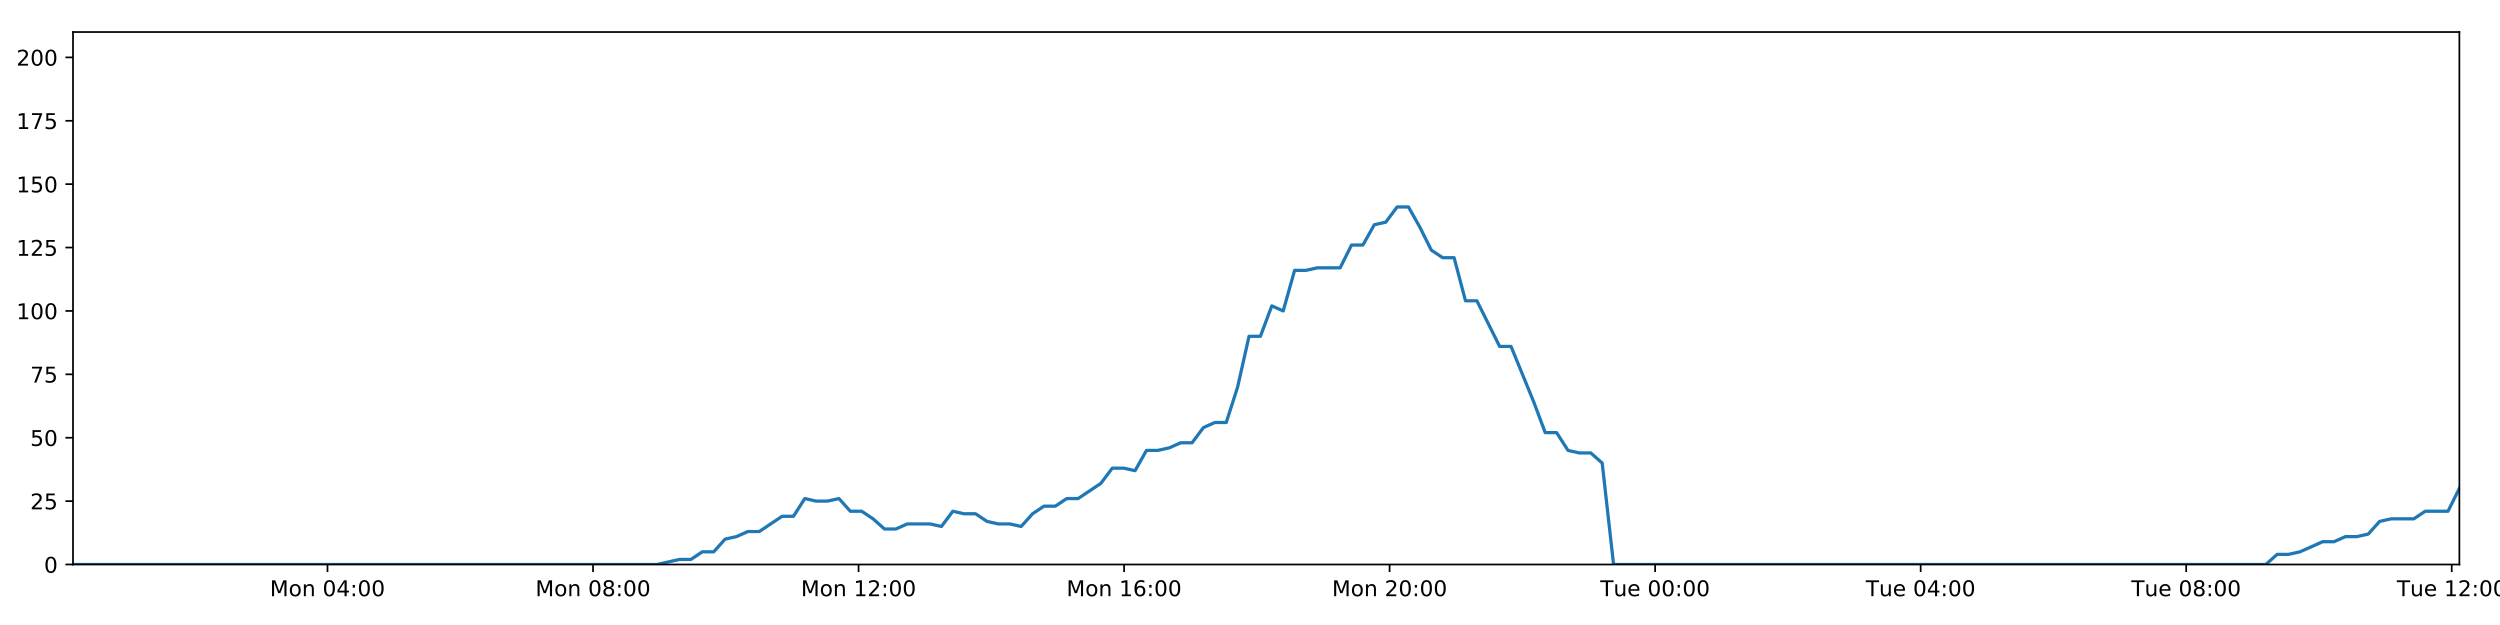
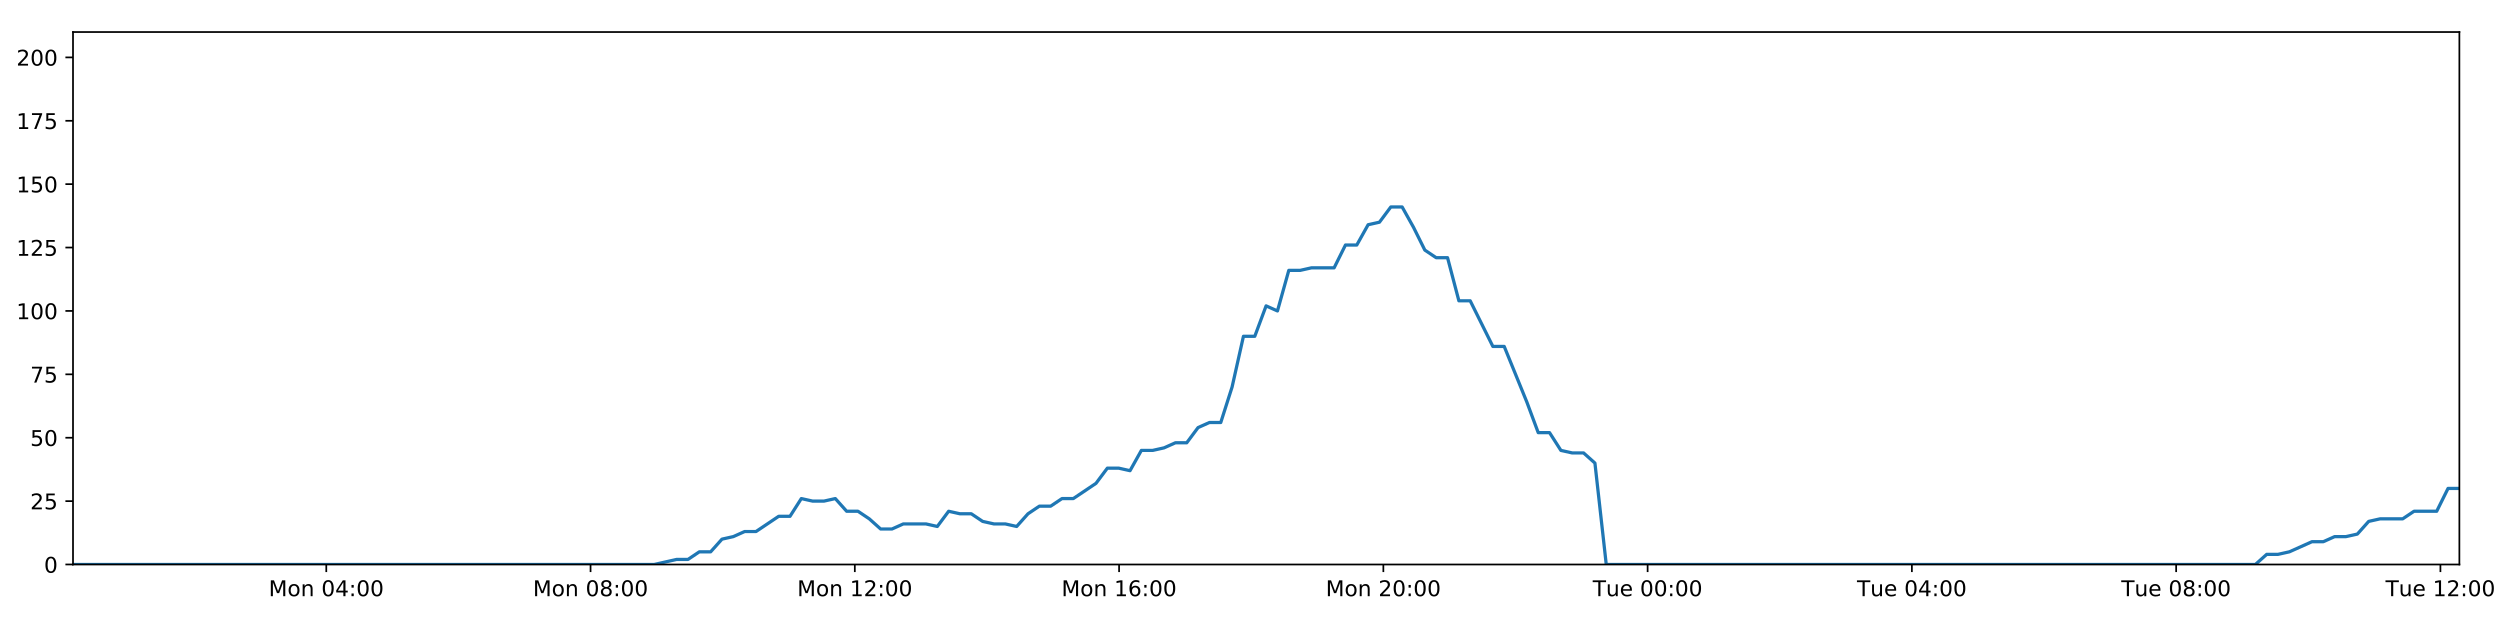
<svg xmlns="http://www.w3.org/2000/svg" xmlns:xlink="http://www.w3.org/1999/xlink" height="288pt" version="1.1" viewBox="0 0 1152 288" width="1152pt">
  <defs>
    <style type="text/css">
*{stroke-linecap:butt;stroke-linejoin:round;}
  </style>
  </defs>
  <g id="figure_1">
    <g id="patch_1">
      <path d="M 0 288  L 1152 288  L 1152 0  L 0 0  z " style="fill:#ffffff;" />
    </g>
    <g id="axes_1">
      <g id="patch_2">
        <path d="M 33.64 260.12  L 1133.28 260.12  L 1133.28 14.76  L 33.64 14.76  z " style="fill:#ffffff;" />
      </g>
      <g id="matplotlib.axis_1">
        <g id="xtick_1">
          <g id="line2d_1">
            <defs>
-               <path d="M 0 0  L 0 3.5  " id="m3d7c8810c3" style="stroke:#000000;stroke-width:0.8;" />
-             </defs>
-             <g>
-               <use style="stroke:#000000;stroke-width:0.8;" x="150.908" xlink:href="#m3d7c8810c3" y="260.12" />
+               <path d="M 0 0  L 0 3.5  " id="mc3b651639d" style="stroke:#000000;stroke-width:0.8;" />
+             </defs>
+             <g>
+               <use style="stroke:#000000;stroke-width:0.8;" x="150.351" xlink:href="#mc3b651639d" y="260.12" />
            </g>
          </g>
          <g id="text_1">
            <defs>
              <path d="M 9.812 72.906  L 24.516 72.906  L 43.109 23.297  L 61.812 72.906  L 76.516 72.906  L 76.516 0  L 66.891 0  L 66.891 64.016  L 48.094 14.016  L 38.188 14.016  L 19.391 64.016  L 19.391 0  L 9.812 0  z " id="DejaVuSans-77" />
              <path d="M 30.609 48.391  Q 23.391 48.391 19.188 42.75  Q 14.984 37.109 14.984 27.297  Q 14.984 17.484 19.156 11.844  Q 23.344 6.203 30.609 6.203  Q 37.797 6.203 41.984 11.859  Q 46.188 17.531 46.188 27.297  Q 46.188 37.016 41.984 42.703  Q 37.797 48.391 30.609 48.391  z M 30.609 56  Q 42.328 56 49.016 48.375  Q 55.719 40.766 55.719 27.297  Q 55.719 13.875 49.016 6.219  Q 42.328 -1.422 30.609 -1.422  Q 18.844 -1.422 12.172 6.219  Q 5.516 13.875 5.516 27.297  Q 5.516 40.766 12.172 48.375  Q 18.844 56 30.609 56  z " id="DejaVuSans-111" />
              <path d="M 54.891 33.016  L 54.891 0  L 45.906 0  L 45.906 32.719  Q 45.906 40.484 42.875 44.328  Q 39.844 48.188 33.797 48.188  Q 26.516 48.188 22.312 43.547  Q 18.109 38.922 18.109 30.906  L 18.109 0  L 9.078 0  L 9.078 54.688  L 18.109 54.688  L 18.109 46.188  Q 21.344 51.125 25.703 53.562  Q 30.078 56 35.797 56  Q 45.219 56 50.047 50.172  Q 54.891 44.344 54.891 33.016  z " id="DejaVuSans-110" />
              <path id="DejaVuSans-32" />
              <path d="M 31.781 66.406  Q 24.172 66.406 20.328 58.906  Q 16.5 51.422 16.5 36.375  Q 16.5 21.391 20.328 13.891  Q 24.172 6.391 31.781 6.391  Q 39.453 6.391 43.281 13.891  Q 47.125 21.391 47.125 36.375  Q 47.125 51.422 43.281 58.906  Q 39.453 66.406 31.781 66.406  z M 31.781 74.219  Q 44.047 74.219 50.516 64.516  Q 56.984 54.828 56.984 36.375  Q 56.984 17.969 50.516 8.266  Q 44.047 -1.422 31.781 -1.422  Q 19.531 -1.422 13.062 8.266  Q 6.594 17.969 6.594 36.375  Q 6.594 54.828 13.062 64.516  Q 19.531 74.219 31.781 74.219  z " id="DejaVuSans-48" />
              <path d="M 37.797 64.312  L 12.891 25.391  L 37.797 25.391  z M 35.203 72.906  L 47.609 72.906  L 47.609 25.391  L 58.016 25.391  L 58.016 17.188  L 47.609 17.188  L 47.609 0  L 37.797 0  L 37.797 17.188  L 4.891 17.188  L 4.891 26.703  z " id="DejaVuSans-52" />
              <path d="M 11.719 12.406  L 22.016 12.406  L 22.016 0  L 11.719 0  z M 11.719 51.703  L 22.016 51.703  L 22.016 39.312  L 11.719 39.312  z " id="DejaVuSans-58" />
            </defs>
-             <g transform="translate(124.3678 274.7184)scale(0.1 -0.1)">
+             <g transform="translate(123.8106 274.7184)scale(0.1 -0.1)">
              <use xlink:href="#DejaVuSans-77" />
              <use x="86.279" xlink:href="#DejaVuSans-111" />
              <use x="147.461" xlink:href="#DejaVuSans-110" />
              <use x="210.84" xlink:href="#DejaVuSans-32" />
              <use x="242.627" xlink:href="#DejaVuSans-48" />
              <use x="306.25" xlink:href="#DejaVuSans-52" />
              <use x="369.873" xlink:href="#DejaVuSans-58" />
              <use x="403.564" xlink:href="#DejaVuSans-48" />
              <use x="467.188" xlink:href="#DejaVuSans-48" />
            </g>
          </g>
        </g>
        <g id="xtick_2">
          <g id="line2d_2">
            <g>
-               <use style="stroke:#000000;stroke-width:0.8;" x="273.264" xlink:href="#m3d7c8810c3" y="260.12" />
+               <use style="stroke:#000000;stroke-width:0.8;" x="272.125" xlink:href="#mc3b651639d" y="260.12" />
            </g>
          </g>
          <g id="text_2">
            <defs>
              <path d="M 31.781 34.625  Q 24.75 34.625 20.719 30.859  Q 16.703 27.094 16.703 20.516  Q 16.703 13.922 20.719 10.156  Q 24.75 6.391 31.781 6.391  Q 38.812 6.391 42.859 10.172  Q 46.922 13.969 46.922 20.516  Q 46.922 27.094 42.891 30.859  Q 38.875 34.625 31.781 34.625  z M 21.922 38.812  Q 15.578 40.375 12.031 44.719  Q 8.5 49.078 8.5 55.328  Q 8.5 64.062 14.719 69.141  Q 20.953 74.219 31.781 74.219  Q 42.672 74.219 48.875 69.141  Q 55.078 64.062 55.078 55.328  Q 55.078 49.078 51.531 44.719  Q 48 40.375 41.703 38.812  Q 48.828 37.156 52.797 32.312  Q 56.781 27.484 56.781 20.516  Q 56.781 9.906 50.312 4.234  Q 43.844 -1.422 31.781 -1.422  Q 19.734 -1.422 13.25 4.234  Q 6.781 9.906 6.781 20.516  Q 6.781 27.484 10.781 32.312  Q 14.797 37.156 21.922 38.812  z M 18.312 54.391  Q 18.312 48.734 21.844 45.562  Q 25.391 42.391 31.781 42.391  Q 38.141 42.391 41.719 45.562  Q 45.312 48.734 45.312 54.391  Q 45.312 60.062 41.719 63.234  Q 38.141 66.406 31.781 66.406  Q 25.391 66.406 21.844 63.234  Q 18.312 60.062 18.312 54.391  z " id="DejaVuSans-56" />
            </defs>
-             <g transform="translate(246.7232 274.7184)scale(0.1 -0.1)">
+             <g transform="translate(245.5847 274.7184)scale(0.1 -0.1)">
              <use xlink:href="#DejaVuSans-77" />
              <use x="86.279" xlink:href="#DejaVuSans-111" />
              <use x="147.461" xlink:href="#DejaVuSans-110" />
              <use x="210.84" xlink:href="#DejaVuSans-32" />
              <use x="242.627" xlink:href="#DejaVuSans-48" />
              <use x="306.25" xlink:href="#DejaVuSans-56" />
              <use x="369.873" xlink:href="#DejaVuSans-58" />
              <use x="403.564" xlink:href="#DejaVuSans-48" />
              <use x="467.188" xlink:href="#DejaVuSans-48" />
            </g>
          </g>
        </g>
        <g id="xtick_3">
          <g id="line2d_3">
            <g>
-               <use style="stroke:#000000;stroke-width:0.8;" x="395.619" xlink:href="#m3d7c8810c3" y="260.12" />
+               <use style="stroke:#000000;stroke-width:0.8;" x="393.899" xlink:href="#mc3b651639d" y="260.12" />
            </g>
          </g>
          <g id="text_3">
            <defs>
              <path d="M 12.406 8.297  L 28.516 8.297  L 28.516 63.922  L 10.984 60.406  L 10.984 69.391  L 28.422 72.906  L 38.281 72.906  L 38.281 8.297  L 54.391 8.297  L 54.391 0  L 12.406 0  z " id="DejaVuSans-49" />
              <path d="M 19.188 8.297  L 53.609 8.297  L 53.609 0  L 7.328 0  L 7.328 8.297  Q 12.938 14.109 22.625 23.891  Q 32.328 33.688 34.812 36.531  Q 39.547 41.844 41.422 45.531  Q 43.312 49.219 43.312 52.781  Q 43.312 58.594 39.234 62.25  Q 35.156 65.922 28.609 65.922  Q 23.969 65.922 18.812 64.312  Q 13.672 62.703 7.812 59.422  L 7.812 69.391  Q 13.766 71.781 18.938 73  Q 24.125 74.219 28.422 74.219  Q 39.75 74.219 46.484 68.547  Q 53.219 62.891 53.219 53.422  Q 53.219 48.922 51.531 44.891  Q 49.859 40.875 45.406 35.406  Q 44.188 33.984 37.641 27.219  Q 31.109 20.453 19.188 8.297  z " id="DejaVuSans-50" />
            </defs>
-             <g transform="translate(369.0787 274.7184)scale(0.1 -0.1)">
+             <g transform="translate(367.3588 274.7184)scale(0.1 -0.1)">
              <use xlink:href="#DejaVuSans-77" />
              <use x="86.279" xlink:href="#DejaVuSans-111" />
              <use x="147.461" xlink:href="#DejaVuSans-110" />
              <use x="210.84" xlink:href="#DejaVuSans-32" />
              <use x="242.627" xlink:href="#DejaVuSans-49" />
              <use x="306.25" xlink:href="#DejaVuSans-50" />
              <use x="369.873" xlink:href="#DejaVuSans-58" />
              <use x="403.564" xlink:href="#DejaVuSans-48" />
              <use x="467.188" xlink:href="#DejaVuSans-48" />
            </g>
          </g>
        </g>
        <g id="xtick_4">
          <g id="line2d_4">
            <g>
-               <use style="stroke:#000000;stroke-width:0.8;" x="517.975" xlink:href="#m3d7c8810c3" y="260.12" />
+               <use style="stroke:#000000;stroke-width:0.8;" x="515.674" xlink:href="#mc3b651639d" y="260.12" />
            </g>
          </g>
          <g id="text_4">
            <defs>
              <path d="M 33.016 40.375  Q 26.375 40.375 22.484 35.828  Q 18.609 31.297 18.609 23.391  Q 18.609 15.531 22.484 10.953  Q 26.375 6.391 33.016 6.391  Q 39.656 6.391 43.531 10.953  Q 47.406 15.531 47.406 23.391  Q 47.406 31.297 43.531 35.828  Q 39.656 40.375 33.016 40.375  z M 52.594 71.297  L 52.594 62.312  Q 48.875 64.062 45.094 64.984  Q 41.312 65.922 37.594 65.922  Q 27.828 65.922 22.672 59.328  Q 17.531 52.734 16.797 39.406  Q 19.672 43.656 24.016 45.922  Q 28.375 48.188 33.594 48.188  Q 44.578 48.188 50.953 41.516  Q 57.328 34.859 57.328 23.391  Q 57.328 12.156 50.688 5.359  Q 44.047 -1.422 33.016 -1.422  Q 20.359 -1.422 13.672 8.266  Q 6.984 17.969 6.984 36.375  Q 6.984 53.656 15.188 63.938  Q 23.391 74.219 37.203 74.219  Q 40.922 74.219 44.703 73.484  Q 48.484 72.75 52.594 71.297  z " id="DejaVuSans-54" />
            </defs>
-             <g transform="translate(491.4342 274.7184)scale(0.1 -0.1)">
+             <g transform="translate(489.1329 274.7184)scale(0.1 -0.1)">
              <use xlink:href="#DejaVuSans-77" />
              <use x="86.279" xlink:href="#DejaVuSans-111" />
              <use x="147.461" xlink:href="#DejaVuSans-110" />
              <use x="210.84" xlink:href="#DejaVuSans-32" />
              <use x="242.627" xlink:href="#DejaVuSans-49" />
              <use x="306.25" xlink:href="#DejaVuSans-54" />
              <use x="369.873" xlink:href="#DejaVuSans-58" />
              <use x="403.564" xlink:href="#DejaVuSans-48" />
              <use x="467.188" xlink:href="#DejaVuSans-48" />
            </g>
          </g>
        </g>
        <g id="xtick_5">
          <g id="line2d_5">
            <g>
-               <use style="stroke:#000000;stroke-width:0.8;" x="640.33" xlink:href="#m3d7c8810c3" y="260.12" />
+               <use style="stroke:#000000;stroke-width:0.8;" x="637.448" xlink:href="#mc3b651639d" y="260.12" />
            </g>
          </g>
          <g id="text_5">
-             <g transform="translate(613.7896 274.7184)scale(0.1 -0.1)">
+             <g transform="translate(610.907 274.7184)scale(0.1 -0.1)">
              <use xlink:href="#DejaVuSans-77" />
              <use x="86.279" xlink:href="#DejaVuSans-111" />
              <use x="147.461" xlink:href="#DejaVuSans-110" />
              <use x="210.84" xlink:href="#DejaVuSans-32" />
              <use x="242.627" xlink:href="#DejaVuSans-50" />
              <use x="306.25" xlink:href="#DejaVuSans-48" />
              <use x="369.873" xlink:href="#DejaVuSans-58" />
              <use x="403.564" xlink:href="#DejaVuSans-48" />
              <use x="467.188" xlink:href="#DejaVuSans-48" />
            </g>
          </g>
        </g>
        <g id="xtick_6">
          <g id="line2d_6">
            <g>
-               <use style="stroke:#000000;stroke-width:0.8;" x="762.686" xlink:href="#m3d7c8810c3" y="260.12" />
+               <use style="stroke:#000000;stroke-width:0.8;" x="759.222" xlink:href="#mc3b651639d" y="260.12" />
            </g>
          </g>
          <g id="text_6">
            <defs>
              <path d="M -0.297 72.906  L 61.375 72.906  L 61.375 64.594  L 35.5 64.594  L 35.5 0  L 25.594 0  L 25.594 64.594  L -0.297 64.594  z " id="DejaVuSans-84" />
              <path d="M 8.5 21.578  L 8.5 54.688  L 17.484 54.688  L 17.484 21.922  Q 17.484 14.156 20.5 10.266  Q 23.531 6.391 29.594 6.391  Q 36.859 6.391 41.078 11.031  Q 45.312 15.672 45.312 23.688  L 45.312 54.688  L 54.297 54.688  L 54.297 0  L 45.312 0  L 45.312 8.406  Q 42.047 3.422 37.719 1  Q 33.406 -1.422 27.688 -1.422  Q 18.266 -1.422 13.375 4.438  Q 8.5 10.297 8.5 21.578  z M 31.109 56  z " id="DejaVuSans-117" />
              <path d="M 56.203 29.594  L 56.203 25.203  L 14.891 25.203  Q 15.484 15.922 20.484 11.062  Q 25.484 6.203 34.422 6.203  Q 39.594 6.203 44.453 7.469  Q 49.312 8.734 54.109 11.281  L 54.109 2.781  Q 49.266 0.734 44.188 -0.344  Q 39.109 -1.422 33.891 -1.422  Q 20.797 -1.422 13.156 6.188  Q 5.516 13.812 5.516 26.812  Q 5.516 40.234 12.766 48.109  Q 20.016 56 32.328 56  Q 43.359 56 49.781 48.891  Q 56.203 41.797 56.203 29.594  z M 47.219 32.234  Q 47.125 39.594 43.094 43.984  Q 39.062 48.391 32.422 48.391  Q 24.906 48.391 20.391 44.141  Q 15.875 39.891 15.188 32.172  z " id="DejaVuSans-101" />
            </defs>
-             <g transform="translate(737.3998 274.7184)scale(0.1 -0.1)">
+             <g transform="translate(733.9358 274.7184)scale(0.1 -0.1)">
              <use xlink:href="#DejaVuSans-84" />
              <use x="60.85" xlink:href="#DejaVuSans-117" />
              <use x="124.229" xlink:href="#DejaVuSans-101" />
              <use x="185.752" xlink:href="#DejaVuSans-32" />
              <use x="217.539" xlink:href="#DejaVuSans-48" />
              <use x="281.162" xlink:href="#DejaVuSans-48" />
              <use x="344.785" xlink:href="#DejaVuSans-58" />
              <use x="378.477" xlink:href="#DejaVuSans-48" />
              <use x="442.1" xlink:href="#DejaVuSans-48" />
            </g>
          </g>
        </g>
        <g id="xtick_7">
          <g id="line2d_7">
            <g>
-               <use style="stroke:#000000;stroke-width:0.8;" x="885.041" xlink:href="#m3d7c8810c3" y="260.12" />
+               <use style="stroke:#000000;stroke-width:0.8;" x="880.996" xlink:href="#mc3b651639d" y="260.12" />
            </g>
          </g>
          <g id="text_7">
-             <g transform="translate(859.7552 274.7184)scale(0.1 -0.1)">
+             <g transform="translate(855.7099 274.7184)scale(0.1 -0.1)">
              <use xlink:href="#DejaVuSans-84" />
              <use x="60.85" xlink:href="#DejaVuSans-117" />
              <use x="124.229" xlink:href="#DejaVuSans-101" />
              <use x="185.752" xlink:href="#DejaVuSans-32" />
              <use x="217.539" xlink:href="#DejaVuSans-48" />
              <use x="281.162" xlink:href="#DejaVuSans-52" />
              <use x="344.785" xlink:href="#DejaVuSans-58" />
              <use x="378.477" xlink:href="#DejaVuSans-48" />
              <use x="442.1" xlink:href="#DejaVuSans-48" />
            </g>
          </g>
        </g>
        <g id="xtick_8">
          <g id="line2d_8">
            <g>
-               <use style="stroke:#000000;stroke-width:0.8;" x="1007.397" xlink:href="#m3d7c8810c3" y="260.12" />
+               <use style="stroke:#000000;stroke-width:0.8;" x="1002.77" xlink:href="#mc3b651639d" y="260.12" />
            </g>
          </g>
          <g id="text_8">
-             <g transform="translate(982.1107 274.7184)scale(0.1 -0.1)">
+             <g transform="translate(977.484 274.7184)scale(0.1 -0.1)">
              <use xlink:href="#DejaVuSans-84" />
              <use x="60.85" xlink:href="#DejaVuSans-117" />
              <use x="124.229" xlink:href="#DejaVuSans-101" />
              <use x="185.752" xlink:href="#DejaVuSans-32" />
              <use x="217.539" xlink:href="#DejaVuSans-48" />
              <use x="281.162" xlink:href="#DejaVuSans-56" />
              <use x="344.785" xlink:href="#DejaVuSans-58" />
              <use x="378.477" xlink:href="#DejaVuSans-48" />
              <use x="442.1" xlink:href="#DejaVuSans-48" />
            </g>
          </g>
        </g>
        <g id="xtick_9">
          <g id="line2d_9">
            <g>
-               <use style="stroke:#000000;stroke-width:0.8;" x="1129.752" xlink:href="#m3d7c8810c3" y="260.12" />
+               <use style="stroke:#000000;stroke-width:0.8;" x="1124.544" xlink:href="#mc3b651639d" y="260.12" />
            </g>
          </g>
          <g id="text_9">
-             <g transform="translate(1104.466 274.7184)scale(0.1 -0.1)">
+             <g transform="translate(1099.258 274.7184)scale(0.1 -0.1)">
              <use xlink:href="#DejaVuSans-84" />
              <use x="60.85" xlink:href="#DejaVuSans-117" />
              <use x="124.229" xlink:href="#DejaVuSans-101" />
              <use x="185.752" xlink:href="#DejaVuSans-32" />
              <use x="217.539" xlink:href="#DejaVuSans-49" />
              <use x="281.162" xlink:href="#DejaVuSans-50" />
              <use x="344.785" xlink:href="#DejaVuSans-58" />
              <use x="378.477" xlink:href="#DejaVuSans-48" />
              <use x="442.1" xlink:href="#DejaVuSans-48" />
            </g>
          </g>
        </g>
      </g>
      <g id="matplotlib.axis_2">
        <g id="ytick_1">
          <g id="line2d_10">
            <defs>
-               <path d="M 0 0  L -3.5 0  " id="mfcbb0b7344" style="stroke:#000000;stroke-width:0.8;" />
-             </defs>
-             <g>
-               <use style="stroke:#000000;stroke-width:0.8;" x="33.64" xlink:href="#mfcbb0b7344" y="260.12" />
+               <path d="M 0 0  L -3.5 0  " id="m0adb4c8cc8" style="stroke:#000000;stroke-width:0.8;" />
+             </defs>
+             <g>
+               <use style="stroke:#000000;stroke-width:0.8;" x="33.64" xlink:href="#m0adb4c8cc8" y="260.12" />
            </g>
          </g>
          <g id="text_10">
            <g transform="translate(20.2775 263.9192)scale(0.1 -0.1)">
              <use xlink:href="#DejaVuSans-48" />
            </g>
          </g>
        </g>
        <g id="ytick_2">
          <g id="line2d_11">
            <g>
-               <use style="stroke:#000000;stroke-width:0.8;" x="33.64" xlink:href="#mfcbb0b7344" y="230.91" />
+               <use style="stroke:#000000;stroke-width:0.8;" x="33.64" xlink:href="#m0adb4c8cc8" y="230.91" />
            </g>
          </g>
          <g id="text_11">
            <defs>
              <path d="M 10.797 72.906  L 49.516 72.906  L 49.516 64.594  L 19.828 64.594  L 19.828 46.734  Q 21.969 47.469 24.109 47.828  Q 26.266 48.188 28.422 48.188  Q 40.625 48.188 47.75 41.5  Q 54.891 34.812 54.891 23.391  Q 54.891 11.625 47.562 5.094  Q 40.234 -1.422 26.906 -1.422  Q 22.312 -1.422 17.547 -0.641  Q 12.797 0.141 7.719 1.703  L 7.719 11.625  Q 12.109 9.234 16.797 8.062  Q 21.484 6.891 26.703 6.891  Q 35.156 6.891 40.078 11.328  Q 45.016 15.766 45.016 23.391  Q 45.016 31 40.078 35.438  Q 35.156 39.891 26.703 39.891  Q 22.75 39.891 18.812 39.016  Q 14.891 38.141 10.797 36.281  z " id="DejaVuSans-53" />
            </defs>
            <g transform="translate(13.915 234.7097)scale(0.1 -0.1)">
              <use xlink:href="#DejaVuSans-50" />
              <use x="63.623" xlink:href="#DejaVuSans-53" />
            </g>
          </g>
        </g>
        <g id="ytick_3">
          <g id="line2d_12">
            <g>
-               <use style="stroke:#000000;stroke-width:0.8;" x="33.64" xlink:href="#mfcbb0b7344" y="201.701" />
+               <use style="stroke:#000000;stroke-width:0.8;" x="33.64" xlink:href="#m0adb4c8cc8" y="201.701" />
            </g>
          </g>
          <g id="text_12">
            <g transform="translate(13.915 205.5002)scale(0.1 -0.1)">
              <use xlink:href="#DejaVuSans-53" />
              <use x="63.623" xlink:href="#DejaVuSans-48" />
            </g>
          </g>
        </g>
        <g id="ytick_4">
          <g id="line2d_13">
            <g>
-               <use style="stroke:#000000;stroke-width:0.8;" x="33.64" xlink:href="#mfcbb0b7344" y="172.491" />
+               <use style="stroke:#000000;stroke-width:0.8;" x="33.64" xlink:href="#m0adb4c8cc8" y="172.491" />
            </g>
          </g>
          <g id="text_13">
            <defs>
              <path d="M 8.203 72.906  L 55.078 72.906  L 55.078 68.703  L 28.609 0  L 18.312 0  L 43.219 64.594  L 8.203 64.594  z " id="DejaVuSans-55" />
            </defs>
            <g transform="translate(13.915 176.2906)scale(0.1 -0.1)">
              <use xlink:href="#DejaVuSans-55" />
              <use x="63.623" xlink:href="#DejaVuSans-53" />
            </g>
          </g>
        </g>
        <g id="ytick_5">
          <g id="line2d_14">
            <g>
-               <use style="stroke:#000000;stroke-width:0.8;" x="33.64" xlink:href="#mfcbb0b7344" y="143.282" />
+               <use style="stroke:#000000;stroke-width:0.8;" x="33.64" xlink:href="#m0adb4c8cc8" y="143.282" />
            </g>
          </g>
          <g id="text_14">
            <g transform="translate(7.5525 147.0811)scale(0.1 -0.1)">
              <use xlink:href="#DejaVuSans-49" />
              <use x="63.623" xlink:href="#DejaVuSans-48" />
              <use x="127.246" xlink:href="#DejaVuSans-48" />
            </g>
          </g>
        </g>
        <g id="ytick_6">
          <g id="line2d_15">
            <g>
-               <use style="stroke:#000000;stroke-width:0.8;" x="33.64" xlink:href="#mfcbb0b7344" y="114.072" />
+               <use style="stroke:#000000;stroke-width:0.8;" x="33.64" xlink:href="#m0adb4c8cc8" y="114.072" />
            </g>
          </g>
          <g id="text_15">
            <g transform="translate(7.5525 117.8716)scale(0.1 -0.1)">
              <use xlink:href="#DejaVuSans-49" />
              <use x="63.623" xlink:href="#DejaVuSans-50" />
              <use x="127.246" xlink:href="#DejaVuSans-53" />
            </g>
          </g>
        </g>
        <g id="ytick_7">
          <g id="line2d_16">
            <g>
-               <use style="stroke:#000000;stroke-width:0.8;" x="33.64" xlink:href="#mfcbb0b7344" y="84.863" />
+               <use style="stroke:#000000;stroke-width:0.8;" x="33.64" xlink:href="#m0adb4c8cc8" y="84.863" />
            </g>
          </g>
          <g id="text_16">
            <g transform="translate(7.5525 88.66208)scale(0.1 -0.1)">
              <use xlink:href="#DejaVuSans-49" />
              <use x="63.623" xlink:href="#DejaVuSans-53" />
              <use x="127.246" xlink:href="#DejaVuSans-48" />
            </g>
          </g>
        </g>
        <g id="ytick_8">
          <g id="line2d_17">
            <g>
-               <use style="stroke:#000000;stroke-width:0.8;" x="33.64" xlink:href="#mfcbb0b7344" y="55.653" />
+               <use style="stroke:#000000;stroke-width:0.8;" x="33.64" xlink:href="#m0adb4c8cc8" y="55.653" />
            </g>
          </g>
          <g id="text_17">
            <g transform="translate(7.5525 59.45255)scale(0.1 -0.1)">
              <use xlink:href="#DejaVuSans-49" />
              <use x="63.623" xlink:href="#DejaVuSans-55" />
              <use x="127.246" xlink:href="#DejaVuSans-53" />
            </g>
          </g>
        </g>
        <g id="ytick_9">
          <g id="line2d_18">
            <g>
-               <use style="stroke:#000000;stroke-width:0.8;" x="33.64" xlink:href="#mfcbb0b7344" y="26.444" />
+               <use style="stroke:#000000;stroke-width:0.8;" x="33.64" xlink:href="#m0adb4c8cc8" y="26.444" />
            </g>
          </g>
          <g id="text_18">
            <g transform="translate(7.5525 30.24303)scale(0.1 -0.1)">
              <use xlink:href="#DejaVuSans-50" />
              <use x="63.623" xlink:href="#DejaVuSans-48" />
              <use x="127.246" xlink:href="#DejaVuSans-48" />
            </g>
          </g>
        </g>
      </g>
      <g id="line2d_19">
-         <path clip-path="url(#p45413984db)" d="M 33.64 260.12  L 302.713 260.12  L 313.134 257.783  L 318.38 257.783  L 323.625 254.278  L 328.872 254.278  L 334.118 248.436  L 339.37 247.268  L 344.613 244.931  L 349.866 244.931  L 360.364 237.921  L 365.608 237.921  L 370.851 229.742  L 376.097 230.91  L 381.344 230.91  L 386.589 229.742  L 391.837 235.584  L 397.085 235.584  L 402.331 239.089  L 407.573 243.763  L 412.819 243.763  L 418.067 241.426  L 428.558 241.426  L 433.813 242.594  L 439.064 235.584  L 444.308 236.752  L 449.557 236.752  L 454.807 240.258  L 460.052 241.426  L 465.298 241.426  L 470.557 242.594  L 475.798 236.752  L 481.042 233.247  L 486.287 233.247  L 491.544 229.742  L 496.785 229.742  L 507.275 222.732  L 512.545 215.722  L 517.79 215.722  L 523.042 216.89  L 528.295 207.543  L 533.542 207.543  L 538.788 206.374  L 544.037 204.038  L 549.29 204.038  L 554.544 197.027  L 559.797 194.691  L 565.054 194.691  L 570.296 178.333  L 575.554 154.966  L 580.8 154.966  L 586.046 140.945  L 591.299 143.282  L 596.553 124.588  L 601.799 124.588  L 607.05 123.419  L 617.536 123.419  L 622.79 112.904  L 628.032 112.904  L 633.28 103.557  L 638.526 102.389  L 643.779 95.378  L 649.034 95.378  L 654.287 104.725  L 659.534 115.241  L 664.778 118.746  L 670.047 118.746  L 675.302 138.608  L 680.544 138.608  L 691.035 159.639  L 696.288 159.639  L 706.797 185.344  L 712.038 199.364  L 717.281 199.364  L 722.534 207.543  L 727.788 208.711  L 733.036 208.711  L 738.29 213.385  L 743.533 260.12  L 1044.073 260.12  L 1049.322 255.446  L 1054.567 255.446  L 1059.815 254.278  L 1070.305 249.605  L 1075.552 249.605  L 1080.797 247.268  L 1086.046 247.268  L 1091.295 246.099  L 1096.541 240.258  L 1101.793 239.089  L 1112.283 239.089  L 1117.532 235.584  L 1128.032 235.584  L 1133.28 225.069  L 1133.28 225.069  " style="fill:none;stroke:#1f77b4;stroke-linecap:square;stroke-width:1.5;" />
+         <path clip-path="url(#p18516f1731)" d="M 33.64 260.12  L 301.435 260.12  L 311.806 257.783  L 317.027 257.783  L 322.247 254.278  L 327.469 254.278  L 332.691 248.436  L 337.918 247.268  L 343.135 244.931  L 348.364 244.931  L 358.811 237.921  L 364.031 237.921  L 369.249 229.742  L 374.47 230.91  L 379.692 230.91  L 384.912 229.742  L 390.135 235.584  L 395.358 235.584  L 400.579 239.089  L 405.797 243.763  L 411.017 243.763  L 416.241 241.426  L 426.682 241.426  L 431.911 242.594  L 437.138 235.584  L 442.357 236.752  L 447.581 236.752  L 452.805 240.258  L 458.026 241.426  L 463.247 241.426  L 468.481 242.594  L 473.697 236.752  L 478.917 233.247  L 484.136 233.247  L 489.368 229.742  L 494.584 229.742  L 505.024 222.732  L 510.27 215.722  L 515.49 215.722  L 520.717 216.89  L 525.944 207.543  L 531.167 207.543  L 536.388 206.374  L 541.612 204.038  L 546.84 204.038  L 552.069 197.027  L 557.297 194.691  L 562.529 194.691  L 567.746 178.333  L 572.979 154.966  L 578.2 154.966  L 583.421 140.945  L 588.649 143.282  L 593.879 124.588  L 599.099 124.588  L 604.325 123.419  L 614.762 123.419  L 619.99 112.904  L 625.208 112.904  L 630.431 103.557  L 635.652 102.389  L 640.88 95.378  L 646.11 95.378  L 651.338 104.725  L 656.56 115.241  L 661.779 118.746  L 667.024 118.746  L 672.253 138.608  L 677.47 138.608  L 687.912 159.639  L 693.139 159.639  L 703.598 185.344  L 708.815 199.364  L 714.033 199.364  L 719.261 207.543  L 724.489 208.711  L 729.713 208.711  L 734.942 213.385  L 740.16 260.12  L 1039.272 260.12  L 1044.496 255.446  L 1049.716 255.446  L 1054.939 254.278  L 1065.38 249.605  L 1070.602 249.605  L 1075.822 247.268  L 1081.046 247.268  L 1086.269 246.099  L 1091.491 240.258  L 1096.718 239.089  L 1107.158 239.089  L 1112.382 235.584  L 1122.832 235.584  L 1128.055 225.069  L 1133.28 225.069  L 1133.28 225.069  " style="fill:none;stroke:#1f77b4;stroke-linecap:square;stroke-width:1.5;" />
      </g>
      <g id="patch_3">
        <path d="M 33.64 260.12  L 33.64 14.76  " style="fill:none;stroke:#000000;stroke-linecap:square;stroke-linejoin:miter;stroke-width:0.8;" />
      </g>
      <g id="patch_4">
        <path d="M 1133.28 260.12  L 1133.28 14.76  " style="fill:none;stroke:#000000;stroke-linecap:square;stroke-linejoin:miter;stroke-width:0.8;" />
      </g>
      <g id="patch_5">
        <path d="M 33.64 260.12  L 1133.28 260.12  " style="fill:none;stroke:#000000;stroke-linecap:square;stroke-linejoin:miter;stroke-width:0.8;" />
      </g>
      <g id="patch_6">
        <path d="M 33.64 14.76  L 1133.28 14.76  " style="fill:none;stroke:#000000;stroke-linecap:square;stroke-linejoin:miter;stroke-width:0.8;" />
      </g>
    </g>
  </g>
  <defs>
-     <clipPath id="p45413984db">
+     <clipPath id="p18516f1731">
      <rect height="245.36" width="1099.64" x="33.64" y="14.76" />
    </clipPath>
  </defs>
</svg>
